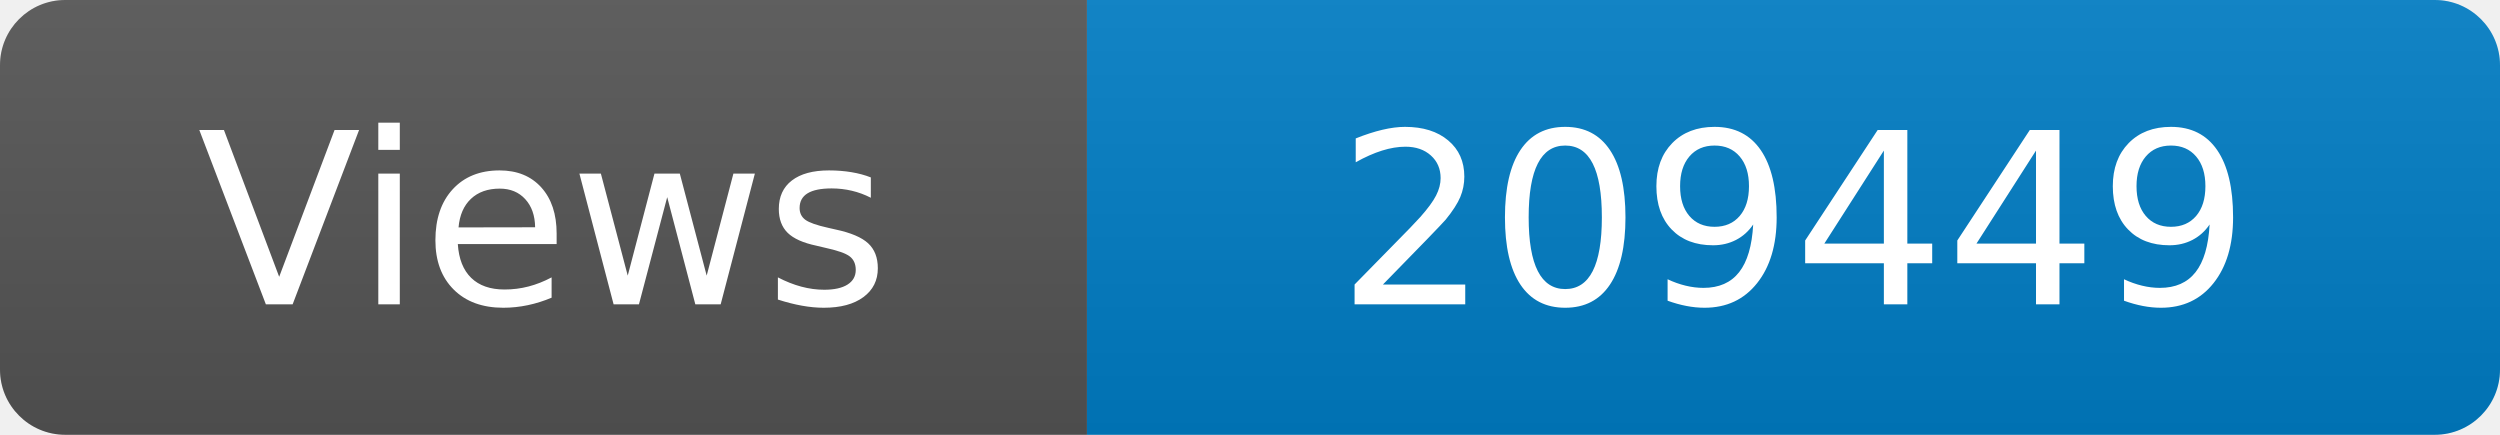
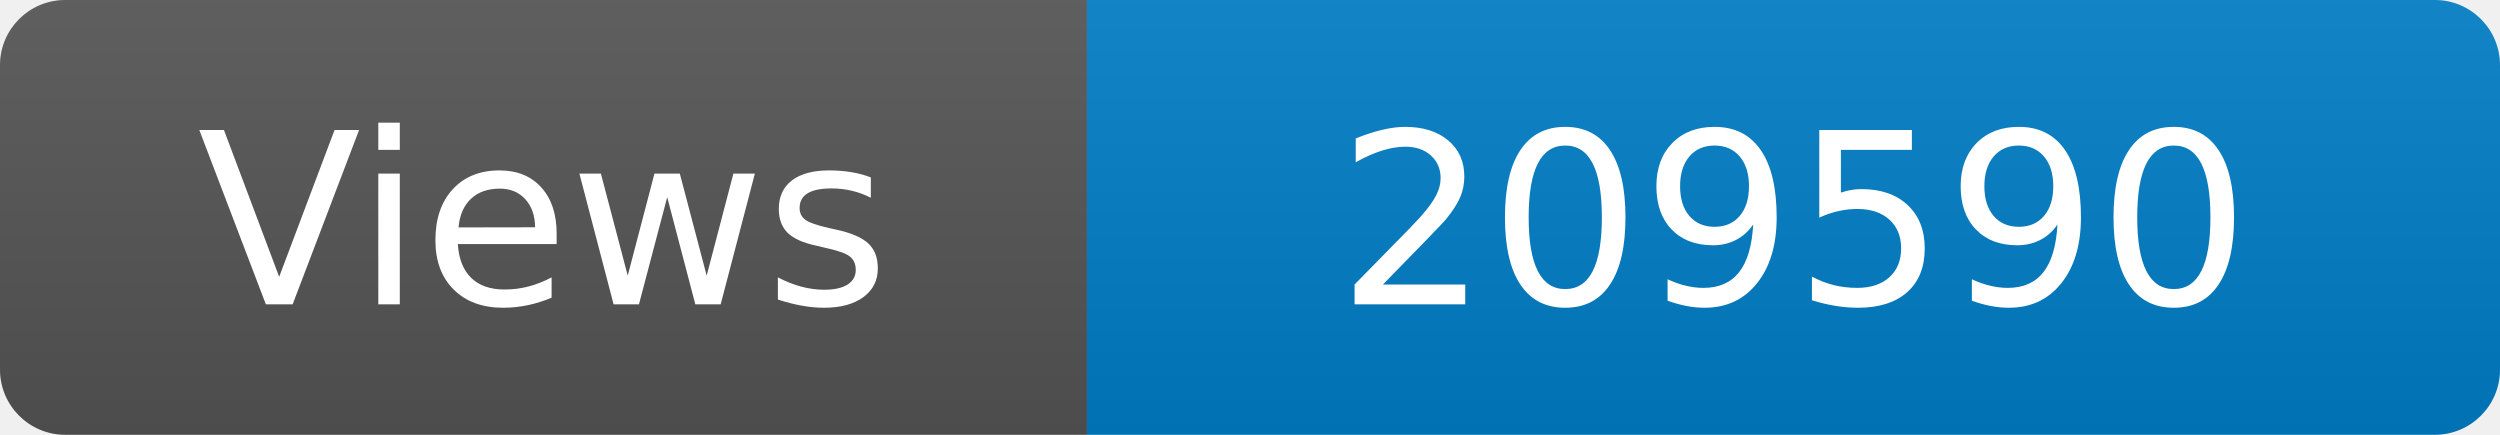
<svg xmlns="http://www.w3.org/2000/svg" width="115" height="20" role="img" aria-label="Maintained?: yes">
  <linearGradient id="s" x2="0" y2="100%">
    <stop offset="0" stop-color="#bbb" stop-opacity=".1" />
    <stop offset="1" stop-opacity=".1" />
  </linearGradient>
  <clipPath id="r">
    <rect width="115" height="20" rx="3" fill="#fff" />
  </clipPath>
  <g clip-path="url(#r)">
    <rect width="50" height="20" fill="#555" />
    <rect x="50" width="160" height="20" fill="#007ec6" />
    <rect width="115" height="20" fill="url(#s)" />
  </g>
  <g fill="#fff" text-anchor="middle" font-family="Verdana,Geneva,DejaVu Sans,sans-serif" font-size="110">
    <text x="250" y="140" transform="scale(.1)" fill="#fff">Views</text>
-     <text x="825" y="140" transform="scale(.1)" fill="#fff">209449</text>
+     <text x="825" y="140" transform="scale(.1)" fill="#fff">209590</text>
  </g>
</svg>
